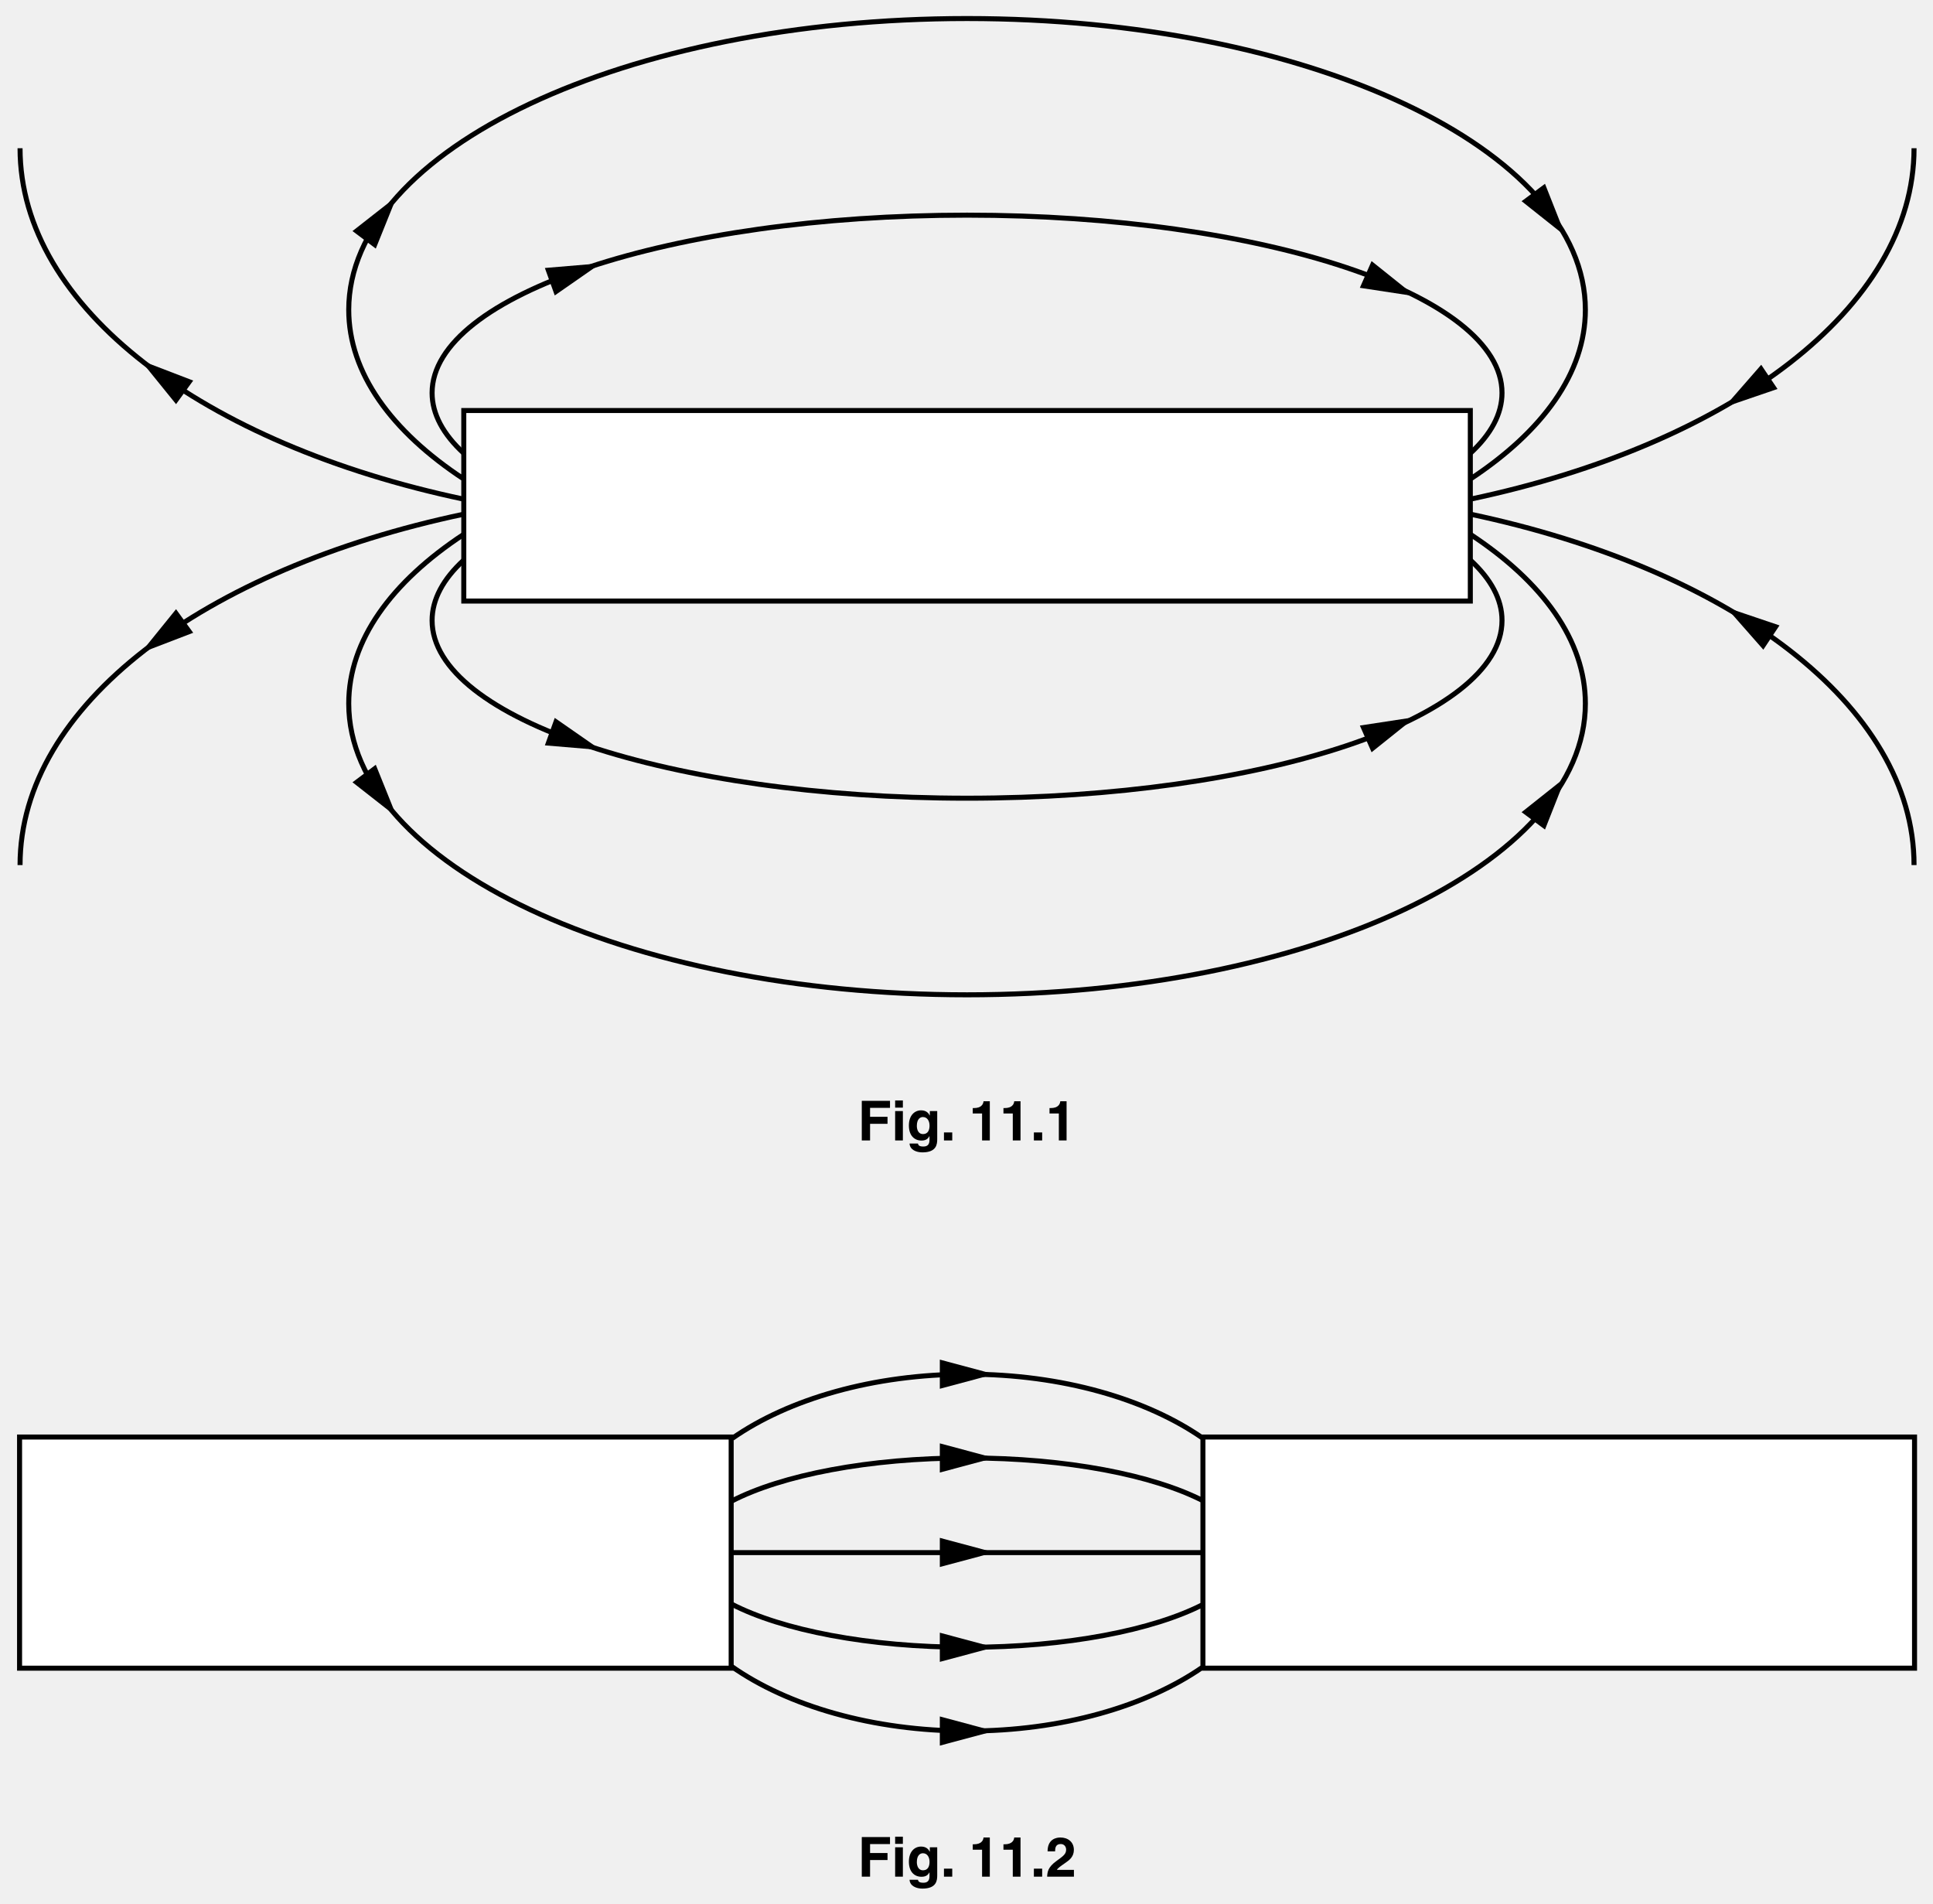
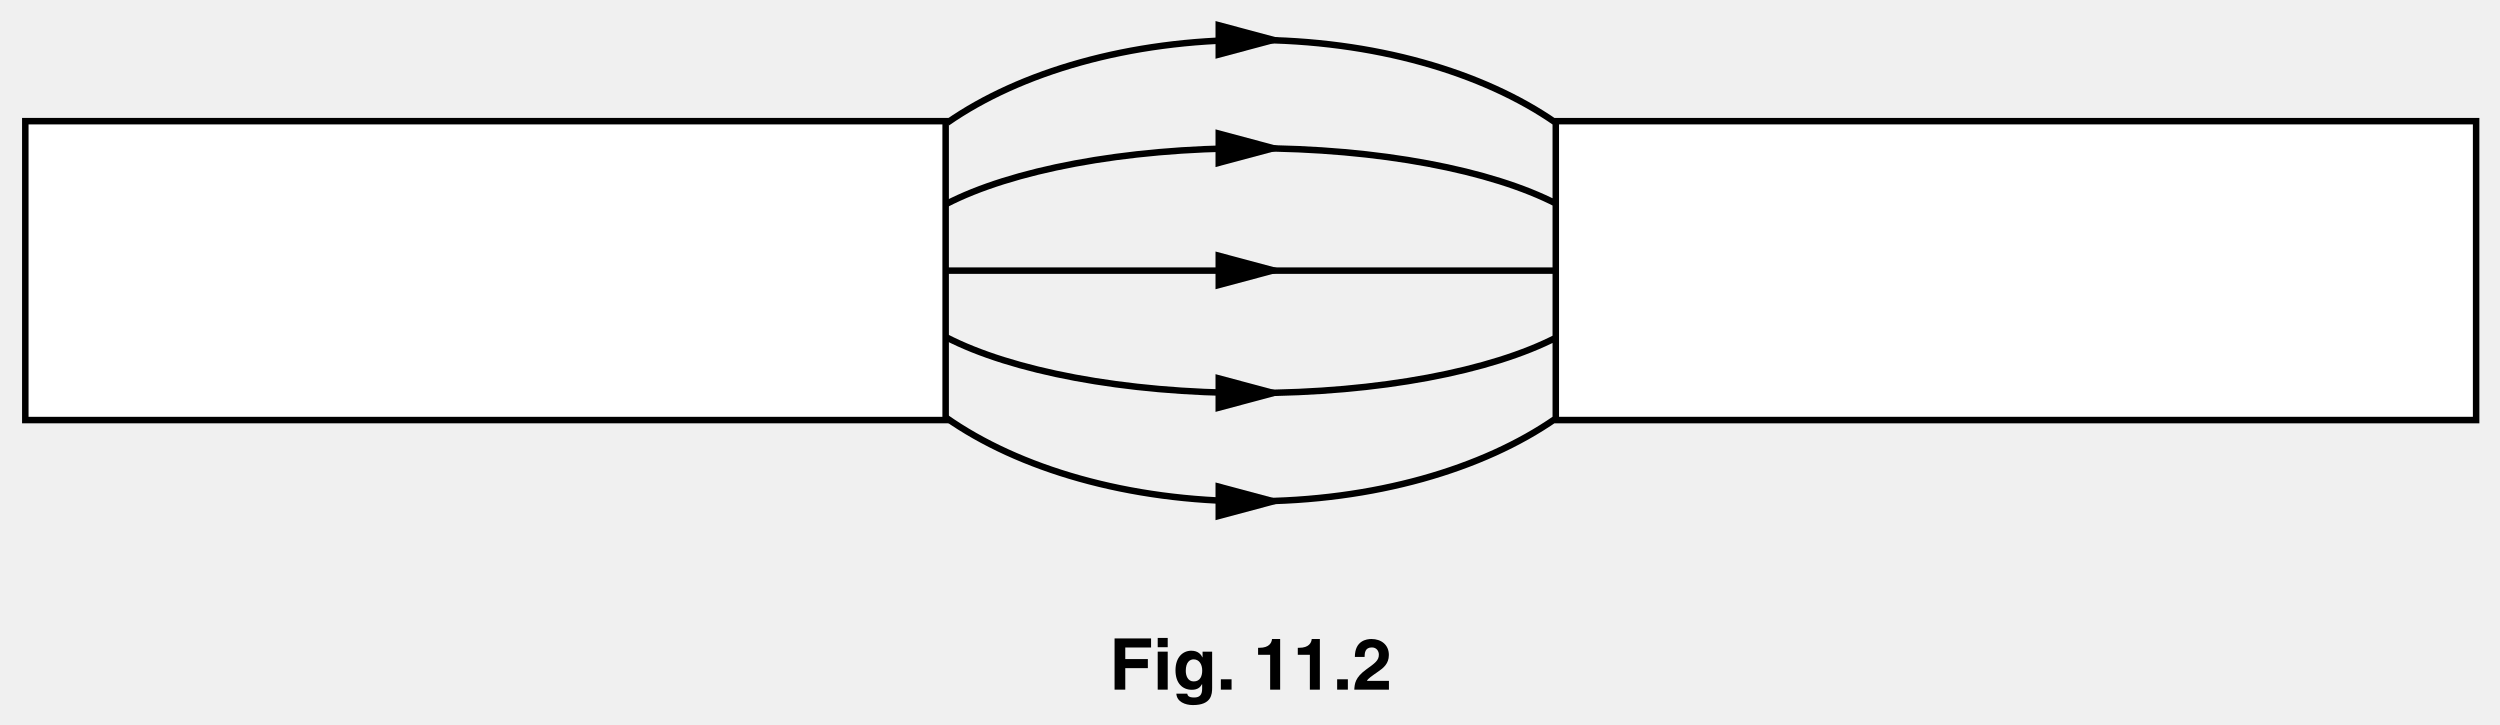
- <svg xmlns="http://www.w3.org/2000/svg" xmlns:xlink="http://www.w3.org/1999/xlink" version="1.1" width="385" height="379" viewBox="0 0 385 379">
+ <svg xmlns="http://www.w3.org/2000/svg" xmlns:xlink="http://www.w3.org/1999/xlink" version="1.1" width="385" height="111.5" viewBox="0 0 385 111.5">
  <defs>
    <clipPath id="clip_1">
-       <path transform="matrix(1,0,0,-1,-105,655)" d="M105 276H490V655H105Z" />
+       <path transform="matrix(1,0,0,-1,-105,387.5)" d="M105 276H490V387.5H105Z" />
    </clipPath>
    <clipPath id="clip_2">
-       <path transform="matrix(1,0,0,-1,-105,655)" d="M0 0H595.22V842H0Z" />
+       <path transform="matrix(1,0,0,-1,-105,387.5)" d="M0 0H595.22V842H0Z" />
    </clipPath>
    <path id="font_3_21" d="M.225 .301H.541V.428H.225V.590H.586V.717H.075V0H.225V.301Z" />
    <path id="font_3_45" d="M.068 .532V0H.208V.532H.068M.208 .724H.068V.594H.208V.724Z" />
    <path id="font_3_43" d="M.418 .532V.452H.416C.399 .487 .360 .545 .260 .545 .143 .545 .039 .455 .039 .271 .039 .086 .140-.002 .268-.002 .352-.002 .388 .036 .410 .077L.412 .075V.011C.412-.074 .376-.110 .301-.110 .220-.110 .209-.083 .203-.056H.051C.057-.169 .173-.216 .283-.216 .545-.216 .552-.063 .552 .028V.532H.418M.183 .263C.183 .386 .241 .424 .293 .424 .371 .424 .413 .354 .413 .268 .413 .196 .389 .115 .294 .115 .211 .115 .183 .195 .183 .263Z" />
    <path id="font_3_4" d="M.213 .145H.063V0H.213V.145Z" />
    <path id="font_3_1" d="" />
    <path id="font_3_7" d="M.068 .488H.237V0H.377V.709H.263C.259 .656 .223 .586 .088 .586H.068V.488Z" />
    <path id="font_3_8" d="M.169 .458C.170 .510 .173 .591 .271 .591 .339 .591 .369 .537 .369 .490 .369 .410 .319 .374 .190 .281 .036 .169 .030 .082 .025 0H.510V.123H.202C.218 .156 .267 .188 .361 .254 .430 .301 .509 .363 .509 .485 .509 .629 .401 .709 .265 .709 .202 .709 .033 .689 .033 .458H.169Z" />
  </defs>
  <g clip-path="url(#clip_1)">
    <g clip-path="url(#clip_2)">
-       <path transform="matrix(1,0,0,-1,-105,655)" d="M197.373 535.31H397.848V573.252H197.373Z" fill="#ffffff" />
-       <path transform="matrix(1,0,0,-1,-105,655)" stroke-width="1" stroke-linecap="butt" stroke-miterlimit="4" stroke-linejoin="miter" fill="none" stroke="#000000" d="M197.373 535.31H397.848V573.252H197.373ZM397.848 559.606C412.273 569.105 420.762 580.74 420.762 593.309 420.762 625.342 365.625 651.309 297.61 651.309 229.595 651.309 174.458 625.342 174.458 593.309 174.458 580.742 182.945 569.108 197.367 559.61" />
-       <path transform="matrix(1,0,0,-1,74.848,49.504)" d="M0 0 4.192 10.412-4.644 3.492" />
-       <path transform="matrix(1,0,0,-1,38.481,75.784)" d="M0 0-10.478 4.023-3.416-4.7" />
-       <path transform="matrix(1,0,0,-1,110.491,58.833)" d="M0 0 9.216 6.408-1.968 5.467" />
-       <path transform="matrix(1,0,0,-1,303.055,40.059)" d="M0 0 8.789-6.98 4.666 3.46" />
-       <path transform="matrix(1,0,0,-1,270.846,57.307)" d="M0 0 11.096-1.694 2.332 5.32" />
-       <path transform="matrix(1,0,0,-1,292.849,90.263)" stroke-width="1" stroke-linecap="butt" stroke-miterlimit="4" stroke-linejoin="miter" fill="none" stroke="#000000" d="M0 0C4.084 3.754 6.31 7.804 6.31 12.027 6.31 31.574-41.394 47.42-100.239 47.42-159.084 47.42-206.788 31.574-206.788 12.027-206.788 7.806-204.563 3.757-200.482 .004" />
-       <path transform="matrix(1,0,0,-1,3.993,29.521)" stroke-width="1" stroke-linecap="butt" stroke-miterlimit="4" stroke-linejoin="miter" fill="none" stroke="#000000" d="M0 0C0-31.795 36.645-58.969 88.377-69.882" />
-       <path transform="matrix(1,0,0,-1,354.029,77.458)" d="M0 0-10.621-3.634-3.239 4.823" />
-       <path transform="matrix(1,0,0,-1,381.225,29.521)" stroke-width="1" stroke-linecap="butt" stroke-miterlimit="4" stroke-linejoin="miter" fill="none" stroke="#000000" d="M0 0C0-31.795-36.646-58.969-88.377-69.882" />
-       <path transform="matrix(1,0,0,-1,292.848,106.396)" stroke-width="1" stroke-linecap="butt" stroke-miterlimit="4" stroke-linejoin="miter" fill="none" stroke="#000000" d="M0 0C14.425-9.499 22.914-21.134 22.914-33.703 22.914-65.736-32.223-91.703-100.238-91.703-168.253-91.703-223.39-65.736-223.39-33.703-223.39-21.136-214.903-9.502-200.481-.004" />
-       <path transform="matrix(1,0,0,-1,74.848,152.286)" d="M0 0 4.192-10.412-4.644-3.492" />
-       <path transform="matrix(1,0,0,-1,38.481,126.005)" d="M0 0-10.478-4.023-3.416 4.7" />
-       <path transform="matrix(1,0,0,-1,110.491,142.956)" d="M0 0 9.216-6.408-1.968-5.468" />
-       <path transform="matrix(1,0,0,-1,303.055,161.732)" d="M0 0 8.789 6.98 4.666-3.46" />
-       <path transform="matrix(1,0,0,-1,270.846,144.482)" d="M0 0 11.096 1.694 2.332-5.32" />
-       <path transform="matrix(1,0,0,-1,292.849,111.526)" stroke-width="1" stroke-linecap="butt" stroke-miterlimit="4" stroke-linejoin="miter" fill="none" stroke="#000000" d="M0 0C4.084-3.754 6.31-7.804 6.31-12.027 6.31-31.574-41.394-47.42-100.239-47.42-159.084-47.42-206.788-31.574-206.788-12.027-206.788-7.806-204.563-3.757-200.482-.004" />
-       <path transform="matrix(1,0,0,-1,3.993,172.268)" stroke-width="1" stroke-linecap="butt" stroke-miterlimit="4" stroke-linejoin="miter" fill="none" stroke="#000000" d="M0 0C0 31.795 36.645 58.969 88.377 69.882" />
-       <path transform="matrix(1,0,0,-1,354.427,124.541)" d="M0 0-10.633 3.594-3.221-4.835" />
-       <path transform="matrix(1,0,0,-1,381.225,172.268)" stroke-width="1" stroke-linecap="butt" stroke-miterlimit="4" stroke-linejoin="miter" fill="none" stroke="#000000" d="M0 0C0 31.795-36.646 58.969-88.377 69.882" />
-       <use data-text="F" xlink:href="#font_3_21" transform="matrix(11,0,0,-11,170.818,227.100)" />
-       <use data-text="i" xlink:href="#font_3_45" transform="matrix(11,0,0,-11,177.539,227.100)" />
-       <use data-text="g" xlink:href="#font_3_43" transform="matrix(11,0,0,-11,180.597,227.100)" />
-       <use data-text="." xlink:href="#font_3_4" transform="matrix(11,0,0,-11,187.318,227.100)" />
-       <use data-text="1" xlink:href="#font_3_7" transform="matrix(11,0,0,-11,192.996,227.100)" />
-       <use data-text="1" xlink:href="#font_3_7" transform="matrix(11,0,0,-11,199.112,227.100)" />
-       <use data-text="." xlink:href="#font_3_4" transform="matrix(11,0,0,-11,205.228,227.100)" />
-       <use data-text="1" xlink:href="#font_3_7" transform="matrix(11,0,0,-11,208.286,227.100)" />
-       <path transform="matrix(1,0,0,-1,-105,655)" d="M108.897 322.81H250.629V368.841H108.897Z" fill="#ffffff" />
-       <path transform="matrix(1,0,0,-1,-105,655)" stroke-width="1" stroke-linecap="butt" stroke-miterlimit="4" stroke-linejoin="miter" fill="none" stroke="#000000" d="M108.897 322.81H250.629V368.841H108.897Z" />
-       <path transform="matrix(1,0,0,-1,-105,655)" d="M344.591 322.81H486.323V368.841H344.591Z" fill="#ffffff" />
-       <path transform="matrix(1,0,0,-1,-105,655)" stroke-width="1" stroke-linecap="butt" stroke-miterlimit="4" stroke-linejoin="miter" fill="none" stroke="#000000" d="M344.591 322.81H486.323V368.841H344.591ZM344.59 368.594C333.393 376.393 316.556 381.354 297.73 381.354 278.905 381.354 262.07 376.394 250.874 368.597M250.628 323.224C261.823 315.328 278.767 310.295 297.73 310.295 316.556 310.295 333.393 315.256 344.59 323.055M344.757 356.075C334.77 361.252 317.438 364.676 297.73 364.676 278.021 364.676 260.69 361.252 250.703 356.075M250.704 335.575C260.69 330.398 278.021 326.973 297.73 326.973 317.438 326.973 334.77 330.398 344.758 335.575M250.874 345.825H344.757" />
-       <path transform="matrix(1,0,0,-1,187.189,312.044)" d="M0 0 10.841 2.904 0 5.81" />
-       <path transform="matrix(1,0,0,-1,187.189,330.932)" d="M0 0 10.841 2.904 0 5.81" />
-       <path transform="matrix(1,0,0,-1,187.189,347.61)" d="M0 0 10.841 2.904 0 5.81" />
-       <path transform="matrix(1,0,0,-1,187.189,293.229)" d="M0 0 10.841 2.904 0 5.81" />
-       <path transform="matrix(1,0,0,-1,187.189,276.551)" d="M0 0 10.841 2.904 0 5.81" />
-       <use data-text="F" xlink:href="#font_3_21" transform="matrix(11,0,0,-11,170.818,373.705)" />
-       <use data-text="i" xlink:href="#font_3_45" transform="matrix(11,0,0,-11,177.539,373.705)" />
-       <use data-text="g" xlink:href="#font_3_43" transform="matrix(11,0,0,-11,180.597,373.705)" />
-       <use data-text="." xlink:href="#font_3_4" transform="matrix(11,0,0,-11,187.318,373.705)" />
-       <use data-text="1" xlink:href="#font_3_7" transform="matrix(11,0,0,-11,192.996,373.705)" />
-       <use data-text="1" xlink:href="#font_3_7" transform="matrix(11,0,0,-11,199.112,373.705)" />
-       <use data-text="." xlink:href="#font_3_4" transform="matrix(11,0,0,-11,205.228,373.705)" />
-       <use data-text="2" xlink:href="#font_3_8" transform="matrix(11,0,0,-11,208.286,373.705)" />
+       <path transform="matrix(1,0,0,-1,-105,387.5)" d="M108.897 322.81H250.629V368.841H108.897Z" fill="#ffffff" />
+       <path transform="matrix(1,0,0,-1,-105,387.5)" stroke-width="1" stroke-linecap="butt" stroke-miterlimit="4" stroke-linejoin="miter" fill="none" stroke="#000000" d="M108.897 322.81H250.629V368.841H108.897Z" />
+       <path transform="matrix(1,0,0,-1,-105,387.5)" d="M344.591 322.81H486.323V368.841H344.591Z" fill="#ffffff" />
+       <path transform="matrix(1,0,0,-1,-105,387.5)" stroke-width="1" stroke-linecap="butt" stroke-miterlimit="4" stroke-linejoin="miter" fill="none" stroke="#000000" d="M344.591 322.81H486.323V368.841H344.591ZM344.59 368.594C333.393 376.393 316.556 381.354 297.73 381.354 278.905 381.354 262.07 376.394 250.874 368.597M250.628 323.224C261.823 315.328 278.767 310.295 297.73 310.295 316.556 310.295 333.393 315.256 344.59 323.055M344.757 356.075C334.77 361.252 317.438 364.676 297.73 364.676 278.021 364.676 260.69 361.252 250.703 356.075M250.704 335.575C260.69 330.398 278.021 326.973 297.73 326.973 317.438 326.973 334.77 330.398 344.758 335.575M250.874 345.825H344.757" />
+       <path transform="matrix(1,0,0,-1,187.189,44.544)" d="M0 0 10.841 2.904 0 5.81" />
+       <path transform="matrix(1,0,0,-1,187.189,63.432)" d="M0 0 10.841 2.904 0 5.81" />
+       <path transform="matrix(1,0,0,-1,187.189,80.109)" d="M0 0 10.841 2.904 0 5.81" />
+       <path transform="matrix(1,0,0,-1,187.189,25.729)" d="M0 0 10.841 2.904 0 5.81" />
+       <path transform="matrix(1,0,0,-1,187.189,9.050)" d="M0 0 10.841 2.904 0 5.81" />
+       <use data-text="F" xlink:href="#font_3_21" transform="matrix(11,0,0,-11,170.818,106.205)" />
+       <use data-text="i" xlink:href="#font_3_45" transform="matrix(11,0,0,-11,177.539,106.205)" />
+       <use data-text="g" xlink:href="#font_3_43" transform="matrix(11,0,0,-11,180.597,106.205)" />
+       <use data-text="." xlink:href="#font_3_4" transform="matrix(11,0,0,-11,187.318,106.205)" />
+       <use data-text="1" xlink:href="#font_3_7" transform="matrix(11,0,0,-11,192.996,106.205)" />
+       <use data-text="1" xlink:href="#font_3_7" transform="matrix(11,0,0,-11,199.112,106.205)" />
+       <use data-text="." xlink:href="#font_3_4" transform="matrix(11,0,0,-11,205.228,106.205)" />
+       <use data-text="2" xlink:href="#font_3_8" transform="matrix(11,0,0,-11,208.286,106.205)" />
    </g>
  </g>
</svg>
